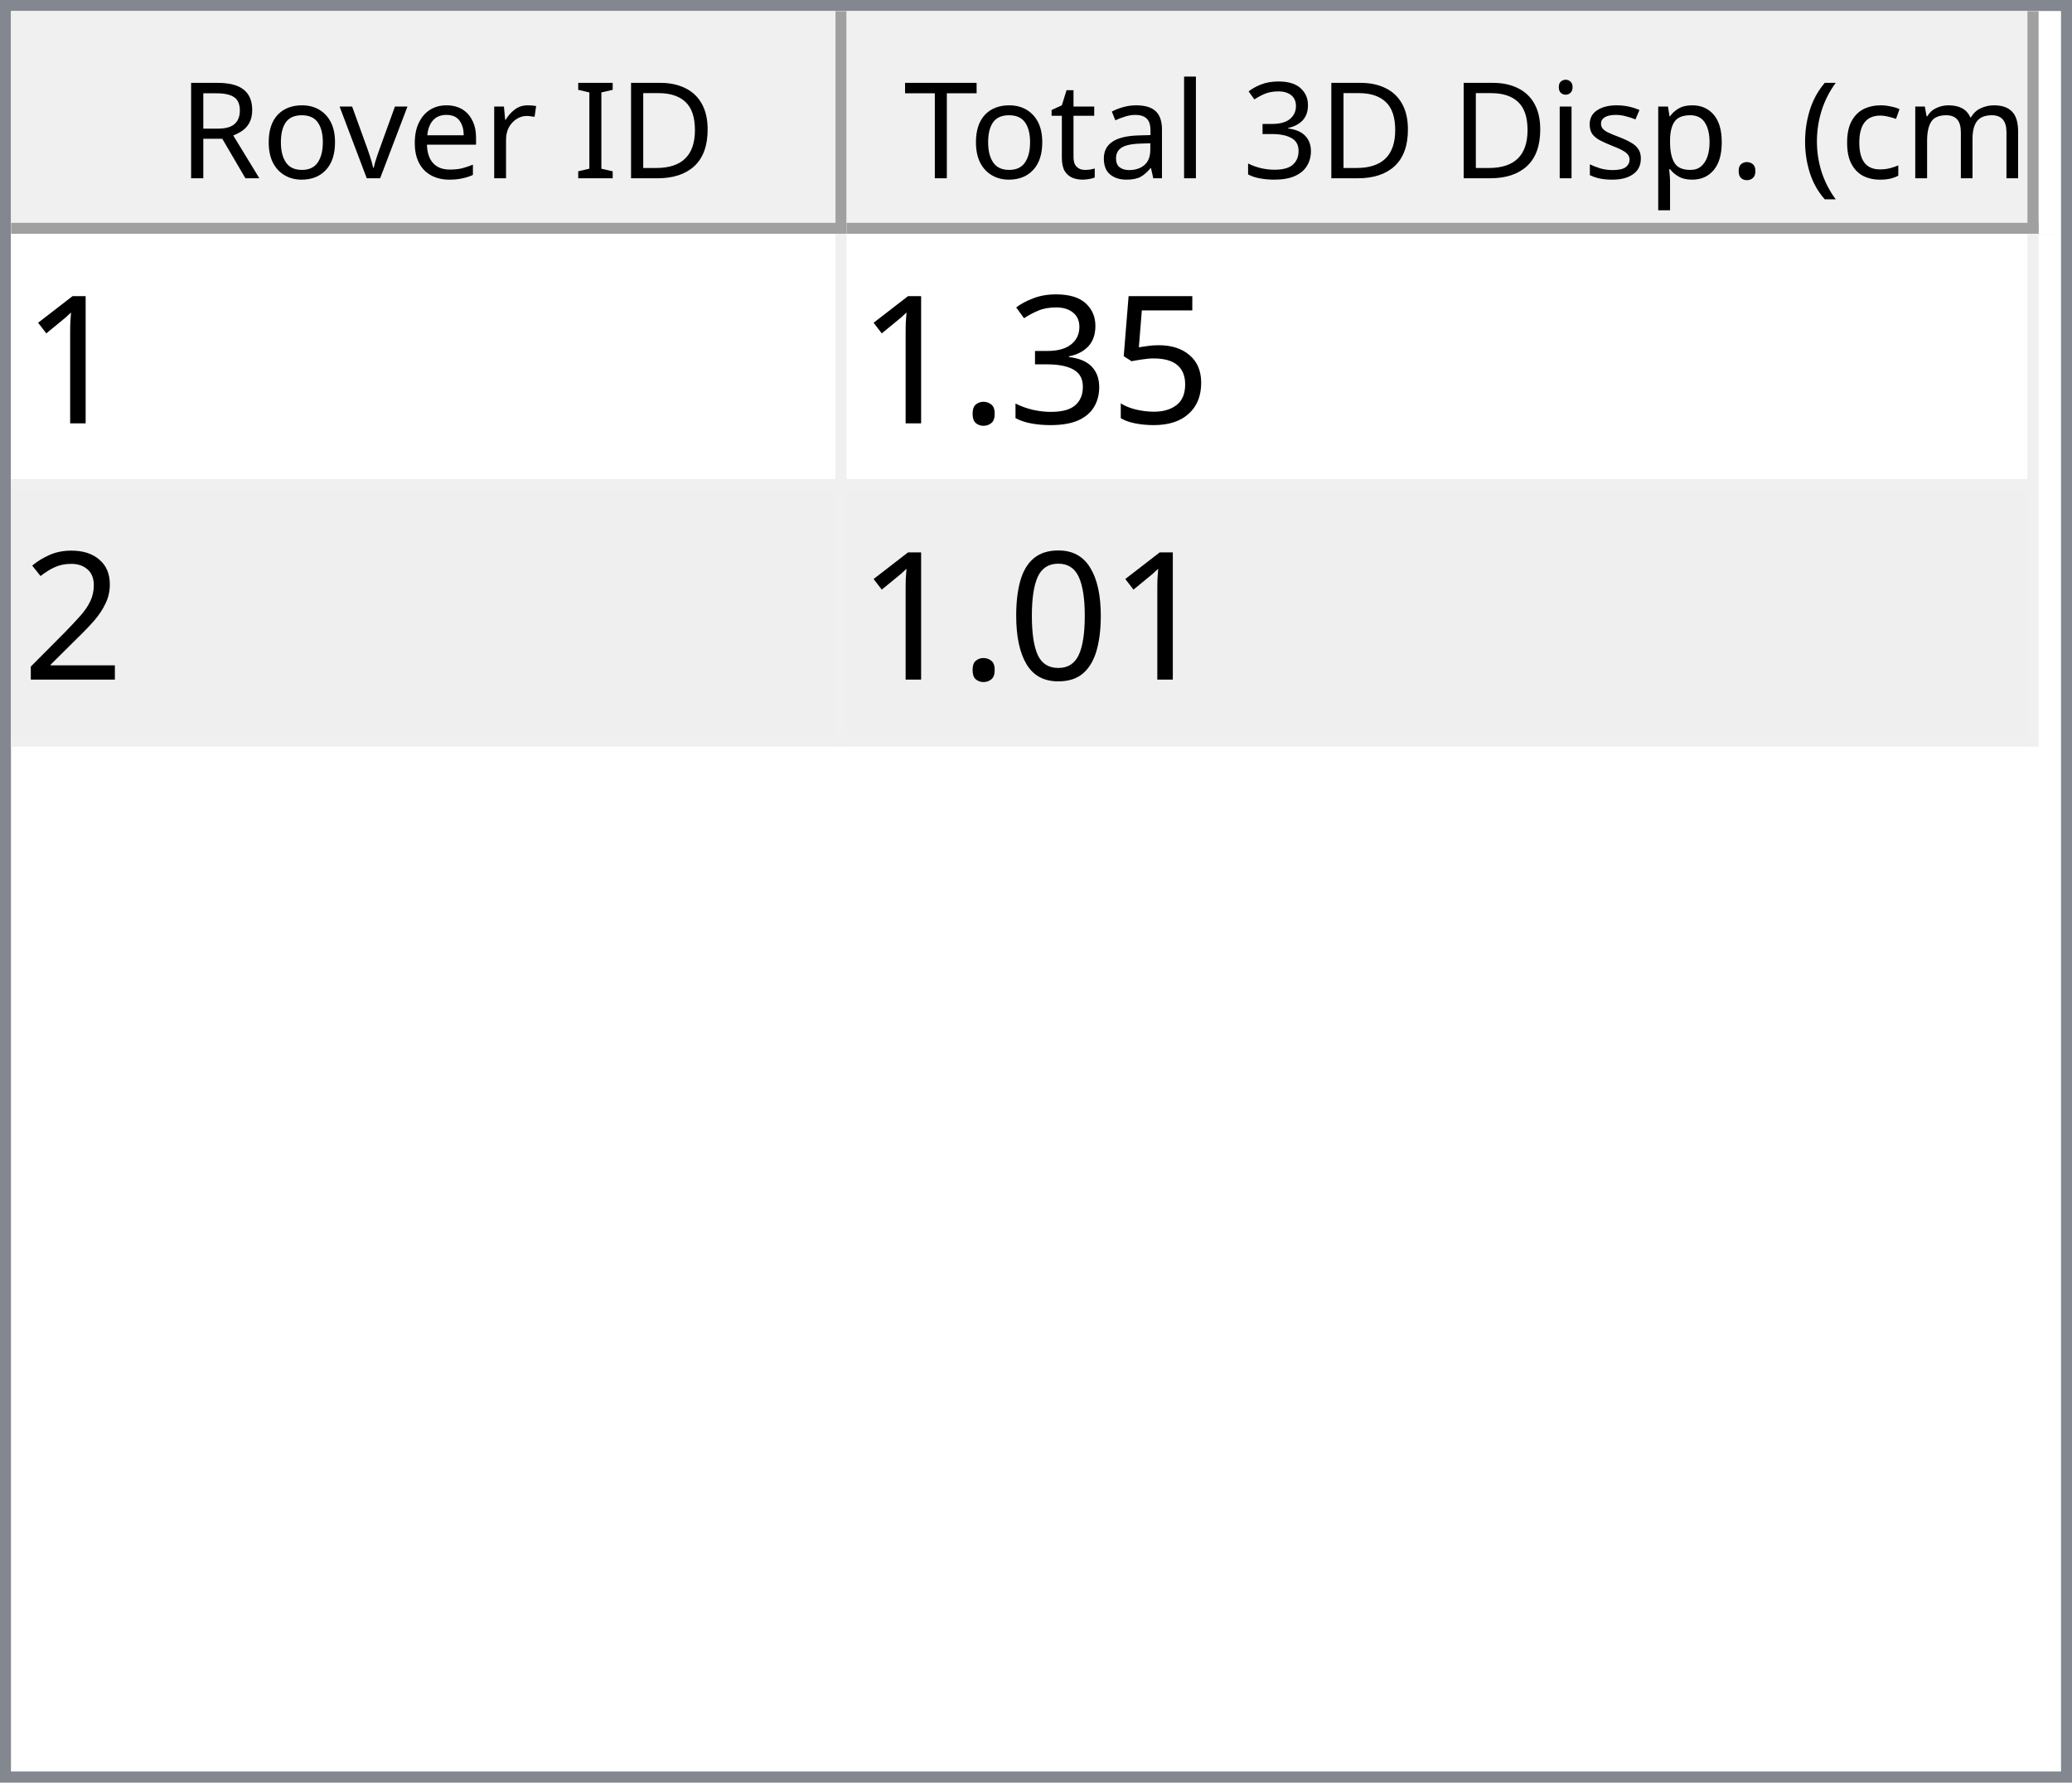
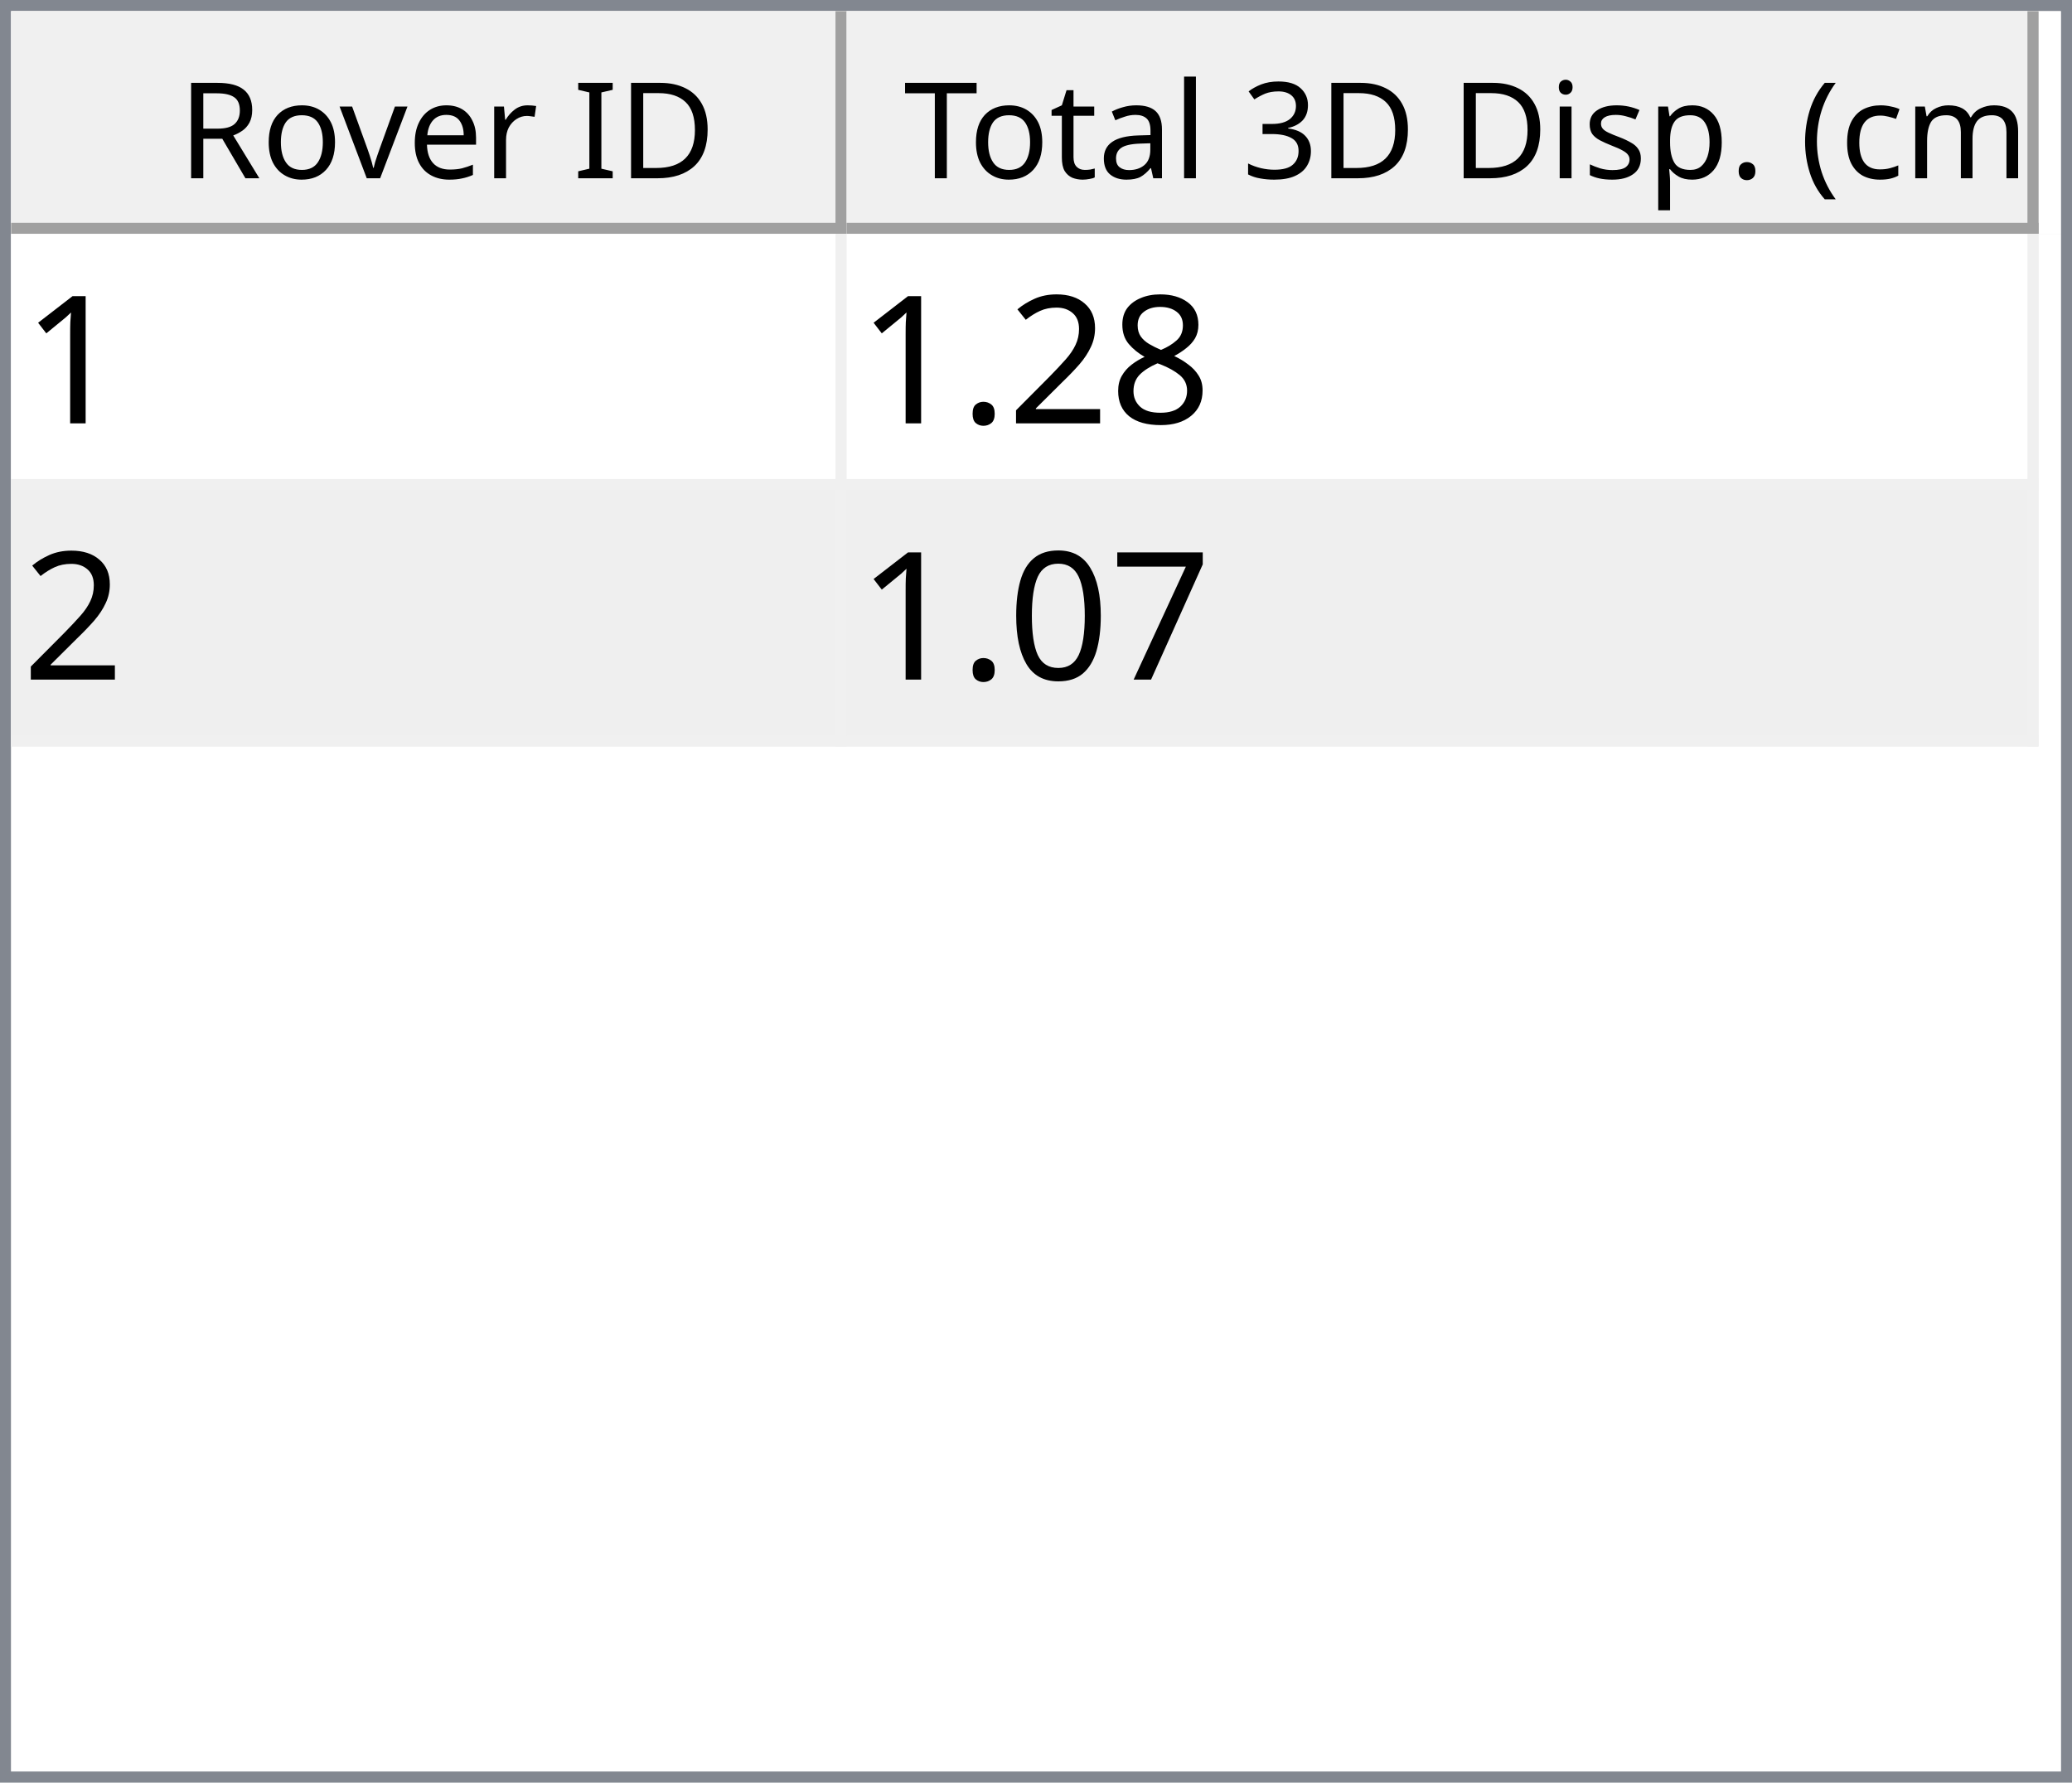
<svg xmlns="http://www.w3.org/2000/svg" style="fill-opacity:1; color-rendering:auto; color-interpolation:auto; text-rendering:auto; stroke:black; stroke-linecap:square; stroke-miterlimit:10; shape-rendering:auto; stroke-opacity:1; fill:black; stroke-dasharray:none; font-weight:normal; stroke-width:1; font-family:'Dialog'; font-style:normal; stroke-linejoin:miter; font-size:12px; stroke-dashoffset:0; image-rendering:auto;" width="186" height="160">
  <defs id="genericDefs" />
  <g>
    <defs id="defs1">
      <clipPath clipPathUnits="userSpaceOnUse" id="clipPath1">
        <path d="M0 0 L186 0 L186 160 L0 160 L0 0 Z" />
      </clipPath>
      <clipPath clipPathUnits="userSpaceOnUse" id="clipPath2">
        <path d="M0 0 L0 160 L186 160 L186 0 Z" />
      </clipPath>
      <clipPath clipPathUnits="userSpaceOnUse" id="clipPath3">
        <path d="M0 0 L0 20 L184 20 L184 0 Z" />
      </clipPath>
      <clipPath clipPathUnits="userSpaceOnUse" id="clipPath4">
        <path d="M0 0 L0 20 L75 20 L75 0 Z" />
      </clipPath>
      <clipPath clipPathUnits="userSpaceOnUse" id="clipPath5">
        <path d="M1 1 L1 19 L74 19 L74 1 Z" />
      </clipPath>
      <clipPath clipPathUnits="userSpaceOnUse" id="clipPath6">
        <path d="M0 0 L0 18 L73 18 L73 0 Z" />
      </clipPath>
      <clipPath clipPathUnits="userSpaceOnUse" id="clipPath7">
        <path d="M-0.5 -0.5 L-0.5 19.5 L74.5 19.5 L74.5 -0.5 Z" />
      </clipPath>
      <clipPath clipPathUnits="userSpaceOnUse" id="clipPath8">
        <path d="M0 0 L0 20 L107 20 L107 0 Z" />
      </clipPath>
      <clipPath clipPathUnits="userSpaceOnUse" id="clipPath9">
        <path d="M1 1 L1 19 L106 19 L106 1 Z" />
      </clipPath>
      <clipPath clipPathUnits="userSpaceOnUse" id="clipPath10">
        <path d="M0 0 L0 18 L105 18 L105 0 Z" />
      </clipPath>
      <clipPath clipPathUnits="userSpaceOnUse" id="clipPath11">
        <path d="M-0.5 -0.5 L-0.5 19.5 L106.5 19.5 L106.5 -0.5 Z" />
      </clipPath>
      <clipPath clipPathUnits="userSpaceOnUse" id="clipPath12">
        <path d="M0 0 L0 138 L184 138 L184 0 Z" />
      </clipPath>
      <clipPath clipPathUnits="userSpaceOnUse" id="clipPath13">
        <path d="M0 0 L0 46 L182 46 L182 0 Z" />
      </clipPath>
      <clipPath clipPathUnits="userSpaceOnUse" id="clipPath14">
        <path d="M-0.5 -0.5 L-0.5 45.5 L181.5 45.5 L181.5 -0.5 Z" />
      </clipPath>
      <clipPath clipPathUnits="userSpaceOnUse" id="clipPath15">
        <path d="M0 0 L0 22 L74 22 L74 0 Z" />
      </clipPath>
      <clipPath clipPathUnits="userSpaceOnUse" id="clipPath16">
        <path d="M0 0 L0 22 L106 22 L106 0 Z" />
      </clipPath>
      <font horiz-adv-x="64.551" id="font1">
        <font-face ascent="107.91" descent="25.098" units-per-em="100" style="font-style:normal; font-family:Segoe UI; font-weight:normal;" />
        <missing-glyph horiz-adv-x="64.551" d="M8.109 0 L8.109 68.266 L56.453 68.266 L56.453 0 L8.109 0 ZM15.328 7.234 L49.219 7.234 L49.219 61.031 L15.328 61.031 L15.328 7.234 Z" />
        <glyph unicode="D" horiz-adv-x="70.117" d="M9.188 0 L9.188 70.016 L28.516 70.016 Q65.531 70.016 65.531 35.891 Q65.531 19.672 55.25 9.836 Q44.969 0 27.734 0 L9.188 0 ZM17.391 62.594 L17.391 7.422 L27.828 7.422 Q41.609 7.422 49.273 14.797 Q56.938 22.172 56.938 35.688 Q56.938 62.594 28.328 62.594 L17.391 62.594 Z" />
        <glyph unicode="I" horiz-adv-x="26.611" d="M17.391 0 L9.188 0 L9.188 70.016 L17.391 70.016 L17.391 0 Z" />
        <glyph unicode=" " horiz-adv-x="27.393" d="" />
        <glyph unicode="r" horiz-adv-x="34.766" d="M34.188 41.891 Q32.078 43.5 28.125 43.5 Q23 43.5 19.555 38.672 Q16.109 33.844 16.109 25.484 L16.109 0 L8.109 0 L8.109 50 L16.109 50 L16.109 39.703 L16.312 39.703 Q18.016 44.969 21.531 47.922 Q25.047 50.875 29.391 50.875 Q32.516 50.875 34.188 50.203 L34.188 41.891 Z" />
        <glyph unicode="e" horiz-adv-x="52.295" d="M48.297 23 L12.984 23 Q13.188 14.656 17.484 10.109 Q21.781 5.562 29.297 5.562 Q37.75 5.562 44.828 11.141 L44.828 3.609 Q38.234 -1.172 27.391 -1.172 Q16.797 -1.172 10.742 5.641 Q4.688 12.453 4.688 24.812 Q4.688 36.469 11.305 43.82 Q17.922 51.172 27.734 51.172 Q37.547 51.172 42.922 44.828 Q48.297 38.484 48.297 27.203 L48.297 23 ZM40.094 29.781 Q40.047 36.719 36.75 40.578 Q33.453 44.438 27.594 44.438 Q21.922 44.438 17.969 40.383 Q14.016 36.328 13.094 29.781 L40.094 29.781 Z" />
        <glyph unicode="v" horiz-adv-x="47.9" d="M47.406 50 L27.484 0 L19.625 0 L0.688 50 L9.469 50 L22.172 13.672 Q23.578 9.672 23.922 6.688 L24.125 6.688 Q24.609 10.453 25.688 13.484 L38.969 50 L47.406 50 Z" />
        <glyph unicode="o" horiz-adv-x="58.594" d="M29 -1.172 Q17.922 -1.172 11.305 5.836 Q4.688 12.844 4.688 24.422 Q4.688 37.016 11.57 44.094 Q18.453 51.172 30.172 51.172 Q41.359 51.172 47.633 44.289 Q53.906 37.406 53.906 25.203 Q53.906 13.234 47.141 6.031 Q40.375 -1.172 29 -1.172 ZM29.594 44.438 Q21.875 44.438 17.383 39.188 Q12.891 33.938 12.891 24.703 Q12.891 15.828 17.43 10.695 Q21.969 5.562 29.594 5.562 Q37.359 5.562 41.531 10.594 Q45.703 15.625 45.703 24.906 Q45.703 34.281 41.531 39.359 Q37.359 44.438 29.594 44.438 Z" />
        <glyph unicode="R" horiz-adv-x="59.814" d="M59.375 0 L49.609 0 L37.891 19.625 Q36.281 22.359 34.766 24.289 Q33.25 26.219 31.664 27.438 Q30.078 28.656 28.25 29.219 Q26.422 29.781 24.125 29.781 L17.391 29.781 L17.391 0 L9.188 0 L9.188 70.016 L30.078 70.016 Q34.672 70.016 38.555 68.867 Q42.438 67.719 45.289 65.375 Q48.141 63.031 49.758 59.547 Q51.375 56.062 51.375 51.375 Q51.375 47.703 50.273 44.656 Q49.172 41.609 47.148 39.211 Q45.125 36.812 42.266 35.133 Q39.406 33.453 35.844 32.516 L35.844 32.328 Q37.594 31.547 38.891 30.547 Q40.188 29.547 41.359 28.18 Q42.531 26.812 43.68 25.078 Q44.828 23.344 46.234 21.047 L59.375 0 ZM17.391 62.594 L17.391 37.203 L28.516 37.203 Q31.594 37.203 34.203 38.133 Q36.812 39.062 38.719 40.797 Q40.625 42.531 41.703 45.047 Q42.781 47.562 42.781 50.688 Q42.781 56.297 39.141 59.445 Q35.5 62.594 28.609 62.594 L17.391 62.594 Z" />
        <glyph unicode=")" horiz-adv-x="30.176" d="M8.297 -15.922 L1.172 -15.922 Q16.406 2.344 16.406 26.812 Q16.406 51.469 1.078 70.016 L8.297 70.016 Q23.531 52.156 23.531 26.703 Q23.531 1.375 8.297 -15.922 Z" />
        <glyph unicode="m" horiz-adv-x="86.133" d="M79.109 0 L71.094 0 L71.094 28.719 Q71.094 37.016 68.531 40.727 Q65.969 44.438 59.906 44.438 Q54.781 44.438 51.195 39.75 Q47.609 35.062 47.609 28.516 L47.609 0 L39.594 0 L39.594 29.688 Q39.594 44.438 28.219 44.438 Q22.953 44.438 19.531 40.016 Q16.109 35.594 16.109 28.516 L16.109 0 L8.109 0 L8.109 50 L16.109 50 L16.109 42.094 L16.312 42.094 Q21.625 51.172 31.844 51.172 Q36.969 51.172 40.773 48.312 Q44.578 45.453 46 40.828 Q51.562 51.172 62.594 51.172 Q79.109 51.172 79.109 30.812 L79.109 0 Z" />
        <glyph unicode="c" horiz-adv-x="46.191" d="M42.188 2.297 Q36.422 -1.172 28.516 -1.172 Q17.828 -1.172 11.258 5.789 Q4.688 12.75 4.688 23.828 Q4.688 36.188 11.766 43.68 Q18.844 51.172 30.672 51.172 Q37.25 51.172 42.281 48.734 L42.281 40.531 Q36.719 44.438 30.375 44.438 Q22.703 44.438 17.797 38.945 Q12.891 33.453 12.891 24.516 Q12.891 15.719 17.508 10.641 Q22.125 5.562 29.891 5.562 Q36.422 5.562 42.188 9.906 L42.188 2.297 Z" />
        <glyph unicode="(" horiz-adv-x="30.176" d="M29.109 -15.922 L21.969 -15.922 Q6.844 1.375 6.844 26.703 Q6.844 52.156 21.969 70.016 L29.203 70.016 Q13.875 51.469 13.875 26.812 Q13.875 2.344 29.109 -15.922 Z" />
        <glyph unicode="." horiz-adv-x="21.68" d="M10.891 -1.078 Q8.641 -1.078 7.055 0.539 Q5.469 2.156 5.469 4.391 Q5.469 6.641 7.055 8.273 Q8.641 9.906 10.891 9.906 Q13.188 9.906 14.797 8.273 Q16.406 6.641 16.406 4.391 Q16.406 2.156 14.797 0.539 Q13.188 -1.078 10.891 -1.078 Z" />
        <glyph unicode="p" horiz-adv-x="58.789" d="M16.312 7.234 L16.109 7.234 L16.109 -23 L8.109 -23 L8.109 50 L16.109 50 L16.109 41.219 L16.312 41.219 Q22.219 51.172 33.594 51.172 Q43.266 51.172 48.688 44.461 Q54.109 37.75 54.109 26.469 Q54.109 13.922 48 6.375 Q41.891 -1.172 31.297 -1.172 Q21.578 -1.172 16.312 7.234 ZM16.109 27.391 L16.109 20.406 Q16.109 14.203 20.141 9.883 Q24.172 5.562 30.375 5.562 Q37.641 5.562 41.773 11.133 Q45.906 16.703 45.906 26.609 Q45.906 34.969 42.047 39.703 Q38.188 44.438 31.594 44.438 Q24.609 44.438 20.359 39.578 Q16.109 34.719 16.109 27.391 Z" />
        <glyph unicode="s" horiz-adv-x="42.432" d="M5.078 1.812 L5.078 10.406 Q11.625 5.562 19.484 5.562 Q30.031 5.562 30.031 12.594 Q30.031 14.594 29.125 15.992 Q28.219 17.391 26.68 18.461 Q25.141 19.531 23.07 20.383 Q21 21.234 18.609 22.172 Q15.281 23.484 12.766 24.828 Q10.25 26.172 8.57 27.859 Q6.891 29.547 6.031 31.695 Q5.172 33.844 5.172 36.719 Q5.172 40.234 6.789 42.945 Q8.406 45.656 11.086 47.484 Q13.766 49.312 17.211 50.242 Q20.656 51.172 24.312 51.172 Q30.812 51.172 35.938 48.922 L35.938 40.828 Q30.422 44.438 23.25 44.438 Q21 44.438 19.195 43.922 Q17.391 43.406 16.094 42.477 Q14.797 41.547 14.086 40.258 Q13.375 38.969 13.375 37.406 Q13.375 35.453 14.086 34.133 Q14.797 32.812 16.164 31.789 Q17.531 30.766 19.484 29.938 Q21.438 29.109 23.922 28.125 Q27.25 26.859 29.883 25.516 Q32.516 24.172 34.375 22.484 Q36.234 20.797 37.234 18.602 Q38.234 16.406 38.234 13.375 Q38.234 9.672 36.602 6.938 Q34.969 4.203 32.234 2.398 Q29.5 0.594 25.93 -0.289 Q22.359 -1.172 18.453 -1.172 Q10.75 -1.172 5.078 1.812 Z" />
        <glyph unicode="i" horiz-adv-x="24.219" d="M12.203 62.703 Q10.062 62.703 8.547 64.164 Q7.031 65.625 7.031 67.875 Q7.031 70.125 8.547 71.609 Q10.062 73.094 12.203 73.094 Q14.406 73.094 15.945 71.609 Q17.484 70.125 17.484 67.875 Q17.484 65.719 15.945 64.211 Q14.406 62.703 12.203 62.703 ZM16.109 0 L8.109 0 L8.109 50 L16.109 50 L16.109 0 Z" />
        <glyph unicode="3" horiz-adv-x="53.906" d="M46.531 19.828 Q46.531 15.094 44.75 11.211 Q42.969 7.328 39.719 4.57 Q36.469 1.812 31.93 0.297 Q27.391 -1.219 21.922 -1.219 Q11.922 -1.219 6 2.594 L6 11.188 Q13.094 5.609 22.219 5.609 Q25.875 5.609 28.828 6.539 Q31.781 7.469 33.906 9.227 Q36.031 10.984 37.18 13.477 Q38.328 15.969 38.328 19.094 Q38.328 32.812 18.797 32.812 L12.984 32.812 L12.984 39.594 L18.5 39.594 Q35.797 39.594 35.797 52.484 Q35.797 64.406 22.609 64.406 Q15.188 64.406 8.688 59.422 L8.688 67.188 Q15.375 71.188 24.609 71.188 Q29 71.188 32.57 69.969 Q36.141 68.75 38.68 66.555 Q41.219 64.359 42.609 61.281 Q44 58.203 44 54.5 Q44 40.672 30.031 36.719 L30.031 36.531 Q33.594 36.141 36.625 34.797 Q39.656 33.453 41.852 31.305 Q44.047 29.156 45.289 26.25 Q46.531 23.344 46.531 19.828 Z" />
        <glyph unicode="l" horiz-adv-x="24.219" d="M16.109 0 L8.109 0 L8.109 74.031 L16.109 74.031 L16.109 0 Z" />
        <glyph unicode="a" horiz-adv-x="50.879" d="M43.891 0 L35.891 0 L35.891 7.812 L35.688 7.812 Q30.469 -1.172 20.312 -1.172 Q12.844 -1.172 8.617 2.781 Q4.391 6.734 4.391 13.281 Q4.391 27.297 20.906 29.594 L35.891 31.688 Q35.891 44.438 25.594 44.438 Q16.547 44.438 9.281 38.281 L9.281 46.484 Q16.656 51.172 26.266 51.172 Q43.891 51.172 43.891 32.516 L43.891 0 ZM35.891 25.297 L23.828 23.641 Q18.266 22.859 15.43 20.875 Q12.594 18.891 12.594 13.875 Q12.594 10.203 15.211 7.883 Q17.828 5.562 22.172 5.562 Q28.125 5.562 32.008 9.742 Q35.891 13.922 35.891 20.312 L35.891 25.297 Z" />
        <glyph unicode="t" horiz-adv-x="33.887" d="M31.297 0.484 Q28.469 -1.078 23.828 -1.078 Q10.688 -1.078 10.688 13.578 L10.688 43.172 L2.094 43.172 L2.094 50 L10.688 50 L10.688 62.203 L18.703 64.797 L18.703 50 L31.297 50 L31.297 43.172 L18.703 43.172 L18.703 14.984 Q18.703 9.969 20.414 7.82 Q22.125 5.672 26.078 5.672 Q29.109 5.672 31.297 7.328 L31.297 0.484 Z" />
        <glyph unicode="T" horiz-adv-x="52.393" d="M50.594 62.594 L30.375 62.594 L30.375 0 L22.172 0 L22.172 62.594 L2 62.594 L2 70.016 L50.594 70.016 L50.594 62.594 Z" />
      </font>
      <font horiz-adv-x="75.0" id="font2">
        <font-face ascent="100.537" descent="21.973" units-per-em="100" style="font-style:normal; font-family:sans-serif; font-weight:normal;" />
        <missing-glyph horiz-adv-x="75.0" d="M12.5 0 L12.5 62.5 L62.5 62.5 L62.5 0 L12.5 0 ZM14.062 1.562 L60.938 1.562 L60.938 60.938 L14.062 60.938 L14.062 1.562 Z" />
        <glyph unicode="1" horiz-adv-x="55.615" d="M37.25 0 L28.469 0 L28.469 56 Q25.297 52.984 20.141 49.953 Q14.984 46.922 10.891 45.406 L10.891 53.906 Q18.266 57.375 23.781 62.305 Q29.297 67.234 31.594 71.875 L37.25 71.875 L37.25 0 Z" />
-         <glyph unicode="5" horiz-adv-x="55.615" d="M4.156 18.75 L13.375 19.531 Q14.406 12.797 18.141 9.398 Q21.875 6 27.156 6 Q33.5 6 37.891 10.789 Q42.281 15.578 42.281 23.484 Q42.281 31 38.062 35.352 Q33.844 39.703 27 39.703 Q22.75 39.703 19.336 37.773 Q15.922 35.844 13.969 32.766 L5.719 33.844 L12.641 70.609 L48.25 70.609 L48.25 62.203 L19.672 62.203 L15.828 42.969 Q22.266 47.469 29.344 47.469 Q38.719 47.469 45.164 40.969 Q51.609 34.469 51.609 24.266 Q51.609 14.547 45.953 7.469 Q39.062 -1.219 27.156 -1.219 Q17.391 -1.219 11.211 4.25 Q5.031 9.719 4.156 18.75 Z" />
-         <glyph unicode="3" horiz-adv-x="55.615" d="M4.203 18.891 L12.984 20.062 Q14.5 12.594 18.141 9.297 Q21.781 6 27 6 Q33.203 6 37.477 10.297 Q41.75 14.594 41.75 20.953 Q41.75 27 37.797 30.93 Q33.844 34.859 27.734 34.859 Q25.25 34.859 21.531 33.891 L22.516 41.609 Q23.391 41.5 23.922 41.5 Q29.547 41.5 34.039 44.43 Q38.531 47.359 38.531 53.469 Q38.531 58.297 35.258 61.477 Q31.984 64.656 26.812 64.656 Q21.688 64.656 18.266 61.43 Q14.844 58.203 13.875 51.766 L5.078 53.328 Q6.688 62.156 12.398 67.016 Q18.109 71.875 26.609 71.875 Q32.469 71.875 37.398 69.359 Q42.328 66.844 44.945 62.5 Q47.562 58.156 47.562 53.266 Q47.562 48.641 45.07 44.828 Q42.578 41.016 37.703 38.766 Q44.047 37.312 47.562 32.695 Q51.078 28.078 51.078 21.141 Q51.078 11.766 44.242 5.25 Q37.406 -1.266 26.953 -1.266 Q17.531 -1.266 11.305 4.352 Q5.078 9.969 4.203 18.891 Z" />
+         <glyph unicode="8" horiz-adv-x="55.615" d="M17.672 38.812 Q12.203 40.828 9.57 44.539 Q6.938 48.25 6.938 53.422 Q6.938 61.234 12.555 66.555 Q18.172 71.875 27.484 71.875 Q36.859 71.875 42.578 66.43 Q48.297 60.984 48.297 53.172 Q48.297 48.188 45.68 44.508 Q43.062 40.828 37.75 38.812 Q44.344 36.672 47.781 31.883 Q51.219 27.094 51.219 20.453 Q51.219 11.281 44.727 5.031 Q38.234 -1.219 27.641 -1.219 Q17.047 -1.219 10.547 5.055 Q4.047 11.328 4.047 20.703 Q4.047 27.688 7.594 32.398 Q11.141 37.109 17.672 38.812 ZM15.922 53.719 Q15.922 48.641 19.195 45.414 Q22.469 42.188 27.688 42.188 Q32.766 42.188 36.016 45.383 Q39.266 48.578 39.266 53.219 Q39.266 58.062 35.914 61.359 Q32.562 64.656 27.594 64.656 Q22.562 64.656 19.242 61.43 Q15.922 58.203 15.922 53.719 ZM13.094 20.656 Q13.094 16.891 14.875 13.375 Q16.656 9.859 20.172 7.93 Q23.688 6 27.734 6 Q34.031 6 38.133 10.055 Q42.234 14.109 42.234 20.359 Q42.234 26.703 38.016 30.859 Q33.797 35.016 27.438 35.016 Q21.234 35.016 17.164 30.914 Q13.094 26.812 13.094 20.656 Z" />
+         <glyph unicode="2" horiz-adv-x="55.615" d="M50.344 8.453 L50.344 0 L3.031 0 Q2.938 3.172 4.047 6.109 Q5.859 10.938 9.836 15.625 Q13.812 20.312 21.344 26.469 Q33.016 36.031 37.117 41.625 Q41.219 47.219 41.219 52.203 Q41.219 57.422 37.477 61.008 Q33.734 64.594 27.734 64.594 Q21.391 64.594 17.578 60.789 Q13.766 56.984 13.719 50.25 L4.688 51.172 Q5.609 61.281 11.664 66.578 Q17.719 71.875 27.938 71.875 Q38.234 71.875 44.242 66.164 Q50.25 60.453 50.25 52 Q50.25 47.703 48.492 43.555 Q46.734 39.406 42.656 34.812 Q38.578 30.219 29.109 22.219 Q21.188 15.578 18.945 13.211 Q16.703 10.844 15.234 8.453 L50.344 8.453 Z" />
        <glyph unicode="." horiz-adv-x="27.783" d="M9.078 0 L9.078 10.016 L19.094 10.016 L19.094 0 L9.078 0 Z" />
-         <glyph unicode="2" horiz-adv-x="55.615" d="M50.344 8.453 L50.344 0 L3.031 0 Q2.938 3.172 4.047 6.109 Q5.859 10.938 9.836 15.625 Q13.812 20.312 21.344 26.469 Q33.016 36.031 37.117 41.625 Q41.219 47.219 41.219 52.203 Q41.219 57.422 37.477 61.008 Q33.734 64.594 27.734 64.594 Q21.391 64.594 17.578 60.789 Q13.766 56.984 13.719 50.25 L4.688 51.172 Q5.609 61.281 11.664 66.578 Q17.719 71.875 27.938 71.875 Q38.234 71.875 44.242 66.164 Q50.25 60.453 50.25 52 Q50.25 47.703 48.492 43.555 Q46.734 39.406 42.656 34.812 Q38.578 30.219 29.109 22.219 Q21.188 15.578 18.945 13.211 Q16.703 10.844 15.234 8.453 L50.344 8.453 Z" />
+         <glyph unicode="7" horiz-adv-x="55.615" d="M4.734 62.203 L4.734 70.656 L51.078 70.656 L51.078 63.812 Q44.234 56.547 37.523 44.484 Q30.812 32.422 27.156 19.672 Q24.516 10.688 23.781 0 L14.75 0 Q14.891 8.453 18.062 20.414 Q21.234 32.375 27.172 43.484 Q33.109 54.594 39.797 62.203 L4.734 62.203 Z" />
        <glyph unicode="0" horiz-adv-x="55.615" d="M4.156 35.297 Q4.156 48 6.766 55.742 Q9.375 63.484 14.523 67.68 Q19.672 71.875 27.484 71.875 Q33.25 71.875 37.594 69.555 Q41.938 67.234 44.773 62.867 Q47.609 58.5 49.219 52.227 Q50.828 45.953 50.828 35.297 Q50.828 22.703 48.242 14.969 Q45.656 7.234 40.508 3.008 Q35.359 -1.219 27.484 -1.219 Q17.141 -1.219 11.234 6.203 Q4.156 15.141 4.156 35.297 ZM13.188 35.297 Q13.188 17.672 17.312 11.836 Q21.438 6 27.484 6 Q33.547 6 37.672 11.859 Q41.797 17.719 41.797 35.297 Q41.797 52.984 37.672 58.789 Q33.547 64.594 27.391 64.594 Q21.344 64.594 17.719 59.469 Q13.188 52.938 13.188 35.297 Z" />
      </font>
    </defs>
    <g style="fill:white; stroke:white;">
      <rect x="0" y="0" width="186" style="clip-path:url(#clipPath1); stroke:none;" height="160" />
    </g>
    <g style="fill:white; text-rendering:optimizeSpeed; color-rendering:optimizeSpeed; image-rendering:optimizeSpeed; shape-rendering:crispEdges; stroke:white; color-interpolation:sRGB;">
      <rect x="0" width="186" height="160" y="0" style="stroke:none;" />
      <path style="stroke:none;" d="M0 160 L186 160 L186 0 L0 0 Z" />
    </g>
    <g style="fill:rgb(240,240,240); font-family:'Segoe UI'; stroke:rgb(240,240,240);">
      <rect x="0" y="0" width="186" style="clip-path:url(#clipPath2); stroke:none;" height="160" />
    </g>
    <g style="fill:rgb(130,135,144); font-family:'Segoe UI'; stroke:rgb(130,135,144);">
      <path d="M0 0 L186 0 L186 160 L0 160 L0 0 ZM1 1 L185 1 L185 159 L1 159 L1 1 Z" style="fill-rule:evenodd; clip-path:url(#clipPath2); stroke:none;" />
    </g>
    <g style="fill:white; font-family:'Segoe UI'; stroke:white;" transform="translate(1,1)">
      <rect x="0" y="0" width="184" style="clip-path:url(#clipPath3); stroke:none;" height="20" />
    </g>
    <g style="fill:rgb(240,240,240); font-family:'Segoe UI'; stroke:rgb(240,240,240);" transform="translate(1,1)">
      <rect x="0" y="0" width="75" style="clip-path:url(#clipPath4); stroke:none;" height="20" />
    </g>
    <g style="font-family:'Segoe UI';" transform="translate(2,2)">
      <text x="14" xml:space="preserve" y="14" style="clip-path:url(#clipPath6); stroke:none;">Rover ID</text>
    </g>
    <g style="fill:rgb(160,160,160); font-family:'Segoe UI'; stroke:rgb(160,160,160); stroke-linejoin:bevel;" transform="translate(1.5,1.5)">
      <line x1="74" x2="74" y1="0" style="fill:none; clip-path:url(#clipPath7);" y2="19" />
    </g>
    <g style="fill:rgb(160,160,160); font-family:'Segoe UI'; stroke:rgb(160,160,160); stroke-linejoin:bevel;" transform="matrix(1,0,0,1,1,1) translate(0.5,0.5)">
      <line x1="0" x2="74" y1="19" style="fill:none; clip-path:url(#clipPath7);" y2="19" />
    </g>
    <g style="fill:rgb(240,240,240); font-family:'Segoe UI'; stroke:rgb(240,240,240);" transform="translate(76,1)">
      <rect x="0" y="0" width="107" style="clip-path:url(#clipPath8); stroke:none;" height="20" />
    </g>
    <g style="font-family:'Segoe UI';" transform="translate(77,2)">
      <text x="1" xml:space="preserve" y="14" style="clip-path:url(#clipPath10); stroke:none;"> Total 3D Disp. (cm)</text>
    </g>
    <g style="fill:rgb(160,160,160); font-family:'Segoe UI'; stroke:rgb(160,160,160); stroke-linejoin:bevel;" transform="translate(76.5,1.5)">
      <line x1="106" x2="106" y1="0" style="fill:none; clip-path:url(#clipPath11);" y2="19" />
    </g>
    <g style="fill:rgb(160,160,160); font-family:'Segoe UI'; stroke:rgb(160,160,160); stroke-linejoin:bevel;" transform="matrix(1,0,0,1,76,1) translate(0.5,0.5)">
      <line x1="0" x2="106" y1="19" style="fill:none; clip-path:url(#clipPath11);" y2="19" />
    </g>
    <g style="fill:white; font-family:'Segoe UI'; stroke:white;" transform="translate(1,21)">
      <rect x="0" y="0" width="184" style="clip-path:url(#clipPath12); stroke:none;" height="138" />
    </g>
    <g style="fill:rgb(240,240,240); font-size:16px; font-family:sans-serif; stroke:rgb(240,240,240);" transform="translate(1,21)">
      <rect x="0" y="0" width="182" style="clip-path:url(#clipPath13); stroke:none;" height="46" />
      <line transform="translate(0.5,0.5)" x1="0" x2="181" y1="22" style="clip-path:url(#clipPath14); fill:none; stroke-linejoin:bevel;" y2="22" />
    </g>
    <g transform="matrix(1,0,0,1,1,21) translate(0.5,0.5)" style="fill:rgb(240,240,240); font-size:16px; font-family:sans-serif; stroke:rgb(240,240,240); stroke-linejoin:bevel;">
      <line x1="0" x2="181" y1="45" style="fill:none; clip-path:url(#clipPath14);" y2="45" />
    </g>
    <g transform="matrix(1,0,0,1,1,21) translate(0.5,0.5)" style="fill:rgb(240,240,240); font-size:16px; font-family:sans-serif; stroke:rgb(240,240,240); stroke-linejoin:bevel;">
      <line x1="74" x2="74" y1="0" style="fill:none; clip-path:url(#clipPath14);" y2="45" />
    </g>
    <g transform="matrix(1,0,0,1,1,21) translate(0.5,0.5)" style="fill:rgb(240,240,240); font-size:16px; font-family:sans-serif; stroke:rgb(240,240,240); stroke-linejoin:bevel;">
      <line x1="181" x2="181" y1="0" style="fill:none; clip-path:url(#clipPath14);" y2="45" />
    </g>
    <g style="fill:white; font-size:16px; font-family:sans-serif; stroke:white;" transform="matrix(1,0,0,1,1,21)">
      <rect x="0" y="0" width="74" style="clip-path:url(#clipPath15); stroke:none;" height="22" />
      <text x="1" y="17" style="fill:black; clip-path:url(#clipPath15); stroke:none;" xml:space="preserve">1</text>
    </g>
    <g style="fill:white; font-size:16px; font-family:sans-serif; stroke:white;" transform="matrix(1,0,0,1,1,21) translate(75,0)">
      <rect x="0" y="0" width="106" style="clip-path:url(#clipPath16); stroke:none;" height="22" />
-       <text x="1" y="17" style="fill:black; clip-path:url(#clipPath16); stroke:none;" xml:space="preserve">1.35</text>
+       <text x="1" y="17" style="fill:black; clip-path:url(#clipPath16); stroke:none;" xml:space="preserve">1.28</text>
    </g>
    <g style="fill:rgb(239,239,239); font-size:16px; font-family:sans-serif; stroke:rgb(239,239,239);" transform="matrix(1,0,0,1,1,21) translate(0,23)">
      <rect x="0" y="0" width="74" style="clip-path:url(#clipPath15); stroke:none;" height="22" />
      <text x="1" y="17" style="fill:black; clip-path:url(#clipPath15); stroke:none;" xml:space="preserve">2</text>
    </g>
    <g style="fill:rgb(239,239,239); font-size:16px; font-family:sans-serif; stroke:rgb(239,239,239);" transform="matrix(1,0,0,1,1,21) translate(75,23)">
      <rect x="0" y="0" width="106" style="clip-path:url(#clipPath16); stroke:none;" height="22" />
-       <text x="1" y="17" style="fill:black; clip-path:url(#clipPath16); stroke:none;" xml:space="preserve">1.01</text>
+       <text x="1" y="17" style="fill:black; clip-path:url(#clipPath16); stroke:none;" xml:space="preserve">1.07</text>
    </g>
  </g>
</svg>
